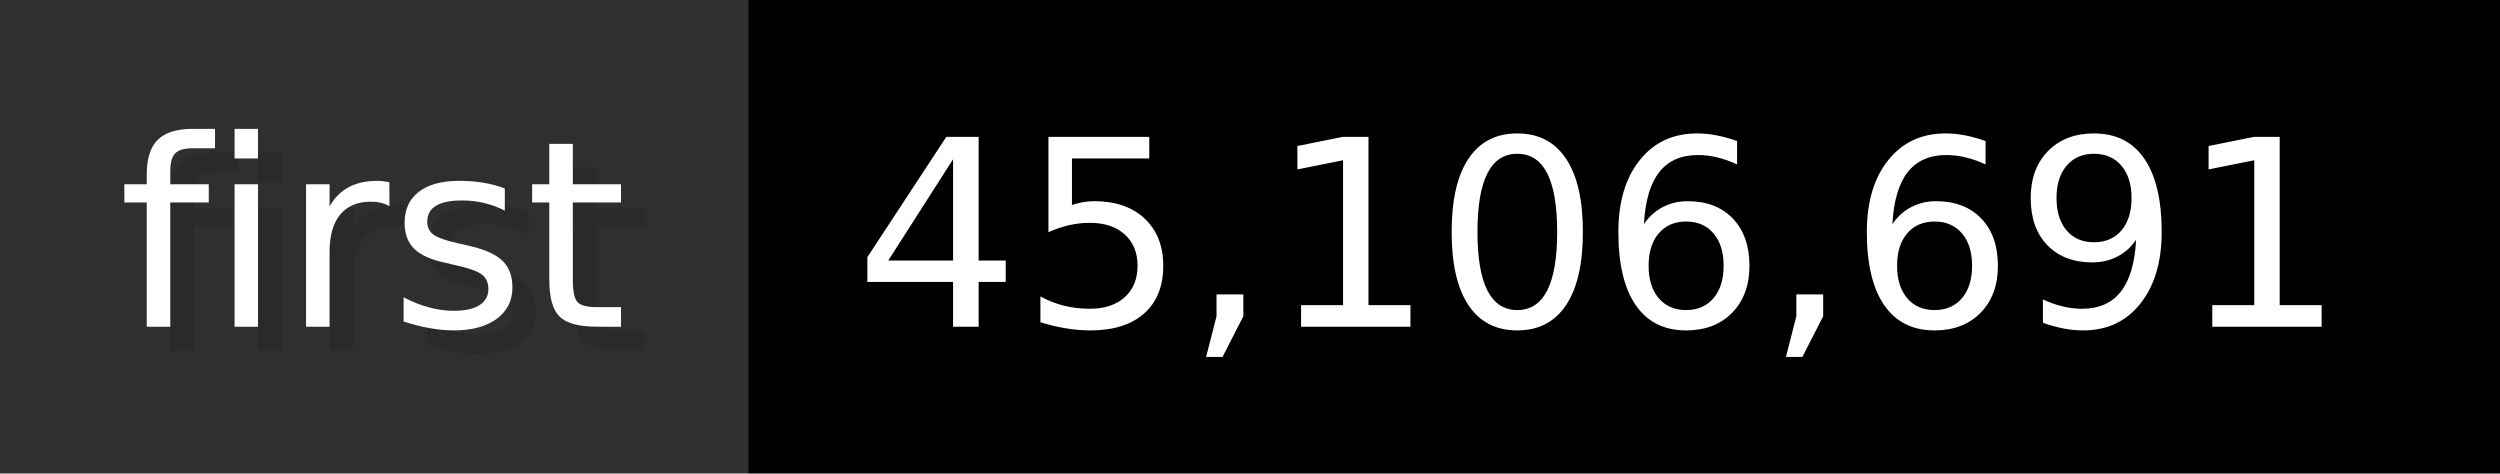
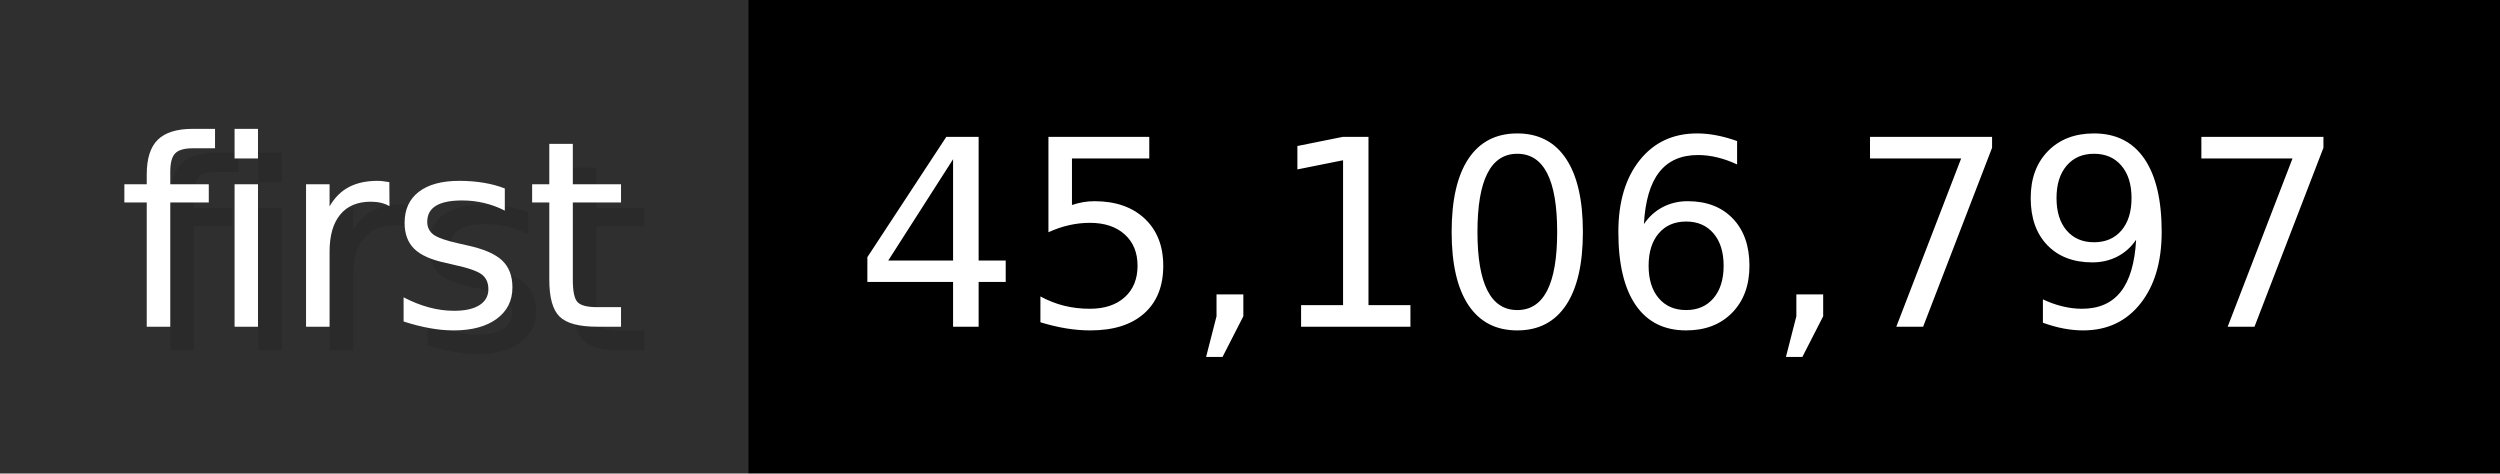
- <svg xmlns="http://www.w3.org/2000/svg" width="105.6" height="20" viewBox="0 0 1056 200" role="img" aria-label="first: 45,106,691">
+ <svg xmlns="http://www.w3.org/2000/svg" width="105.6" height="20" viewBox="0 0 1056 200" role="img" aria-label="first: 45,106,797">
  <g>
    <rect fill="#2F2F2F" width="316" height="200" />
    <rect fill="#" x="316" width="740" height="200" />
  </g>
  <g aria-hidden="true" fill="#fff" text-anchor="start" font-family="Verdana,DejaVu Sans,sans-serif" font-size="110">
    <text x="60" y="148" textLength="216" fill="#000" opacity="0.1">first</text>
    <text x="50" y="138" textLength="216">first</text>
-     <text x="371" y="148" textLength="640" fill="#000" opacity="0.1">45,106,691</text>
-     <text x="361" y="138" textLength="640">45,106,691</text>
+     <text x="371" y="148" textLength="640" fill="#000" opacity="0.1">45,106,797</text>
+     <text x="361" y="138" textLength="640">45,106,797</text>
  </g>
</svg>
